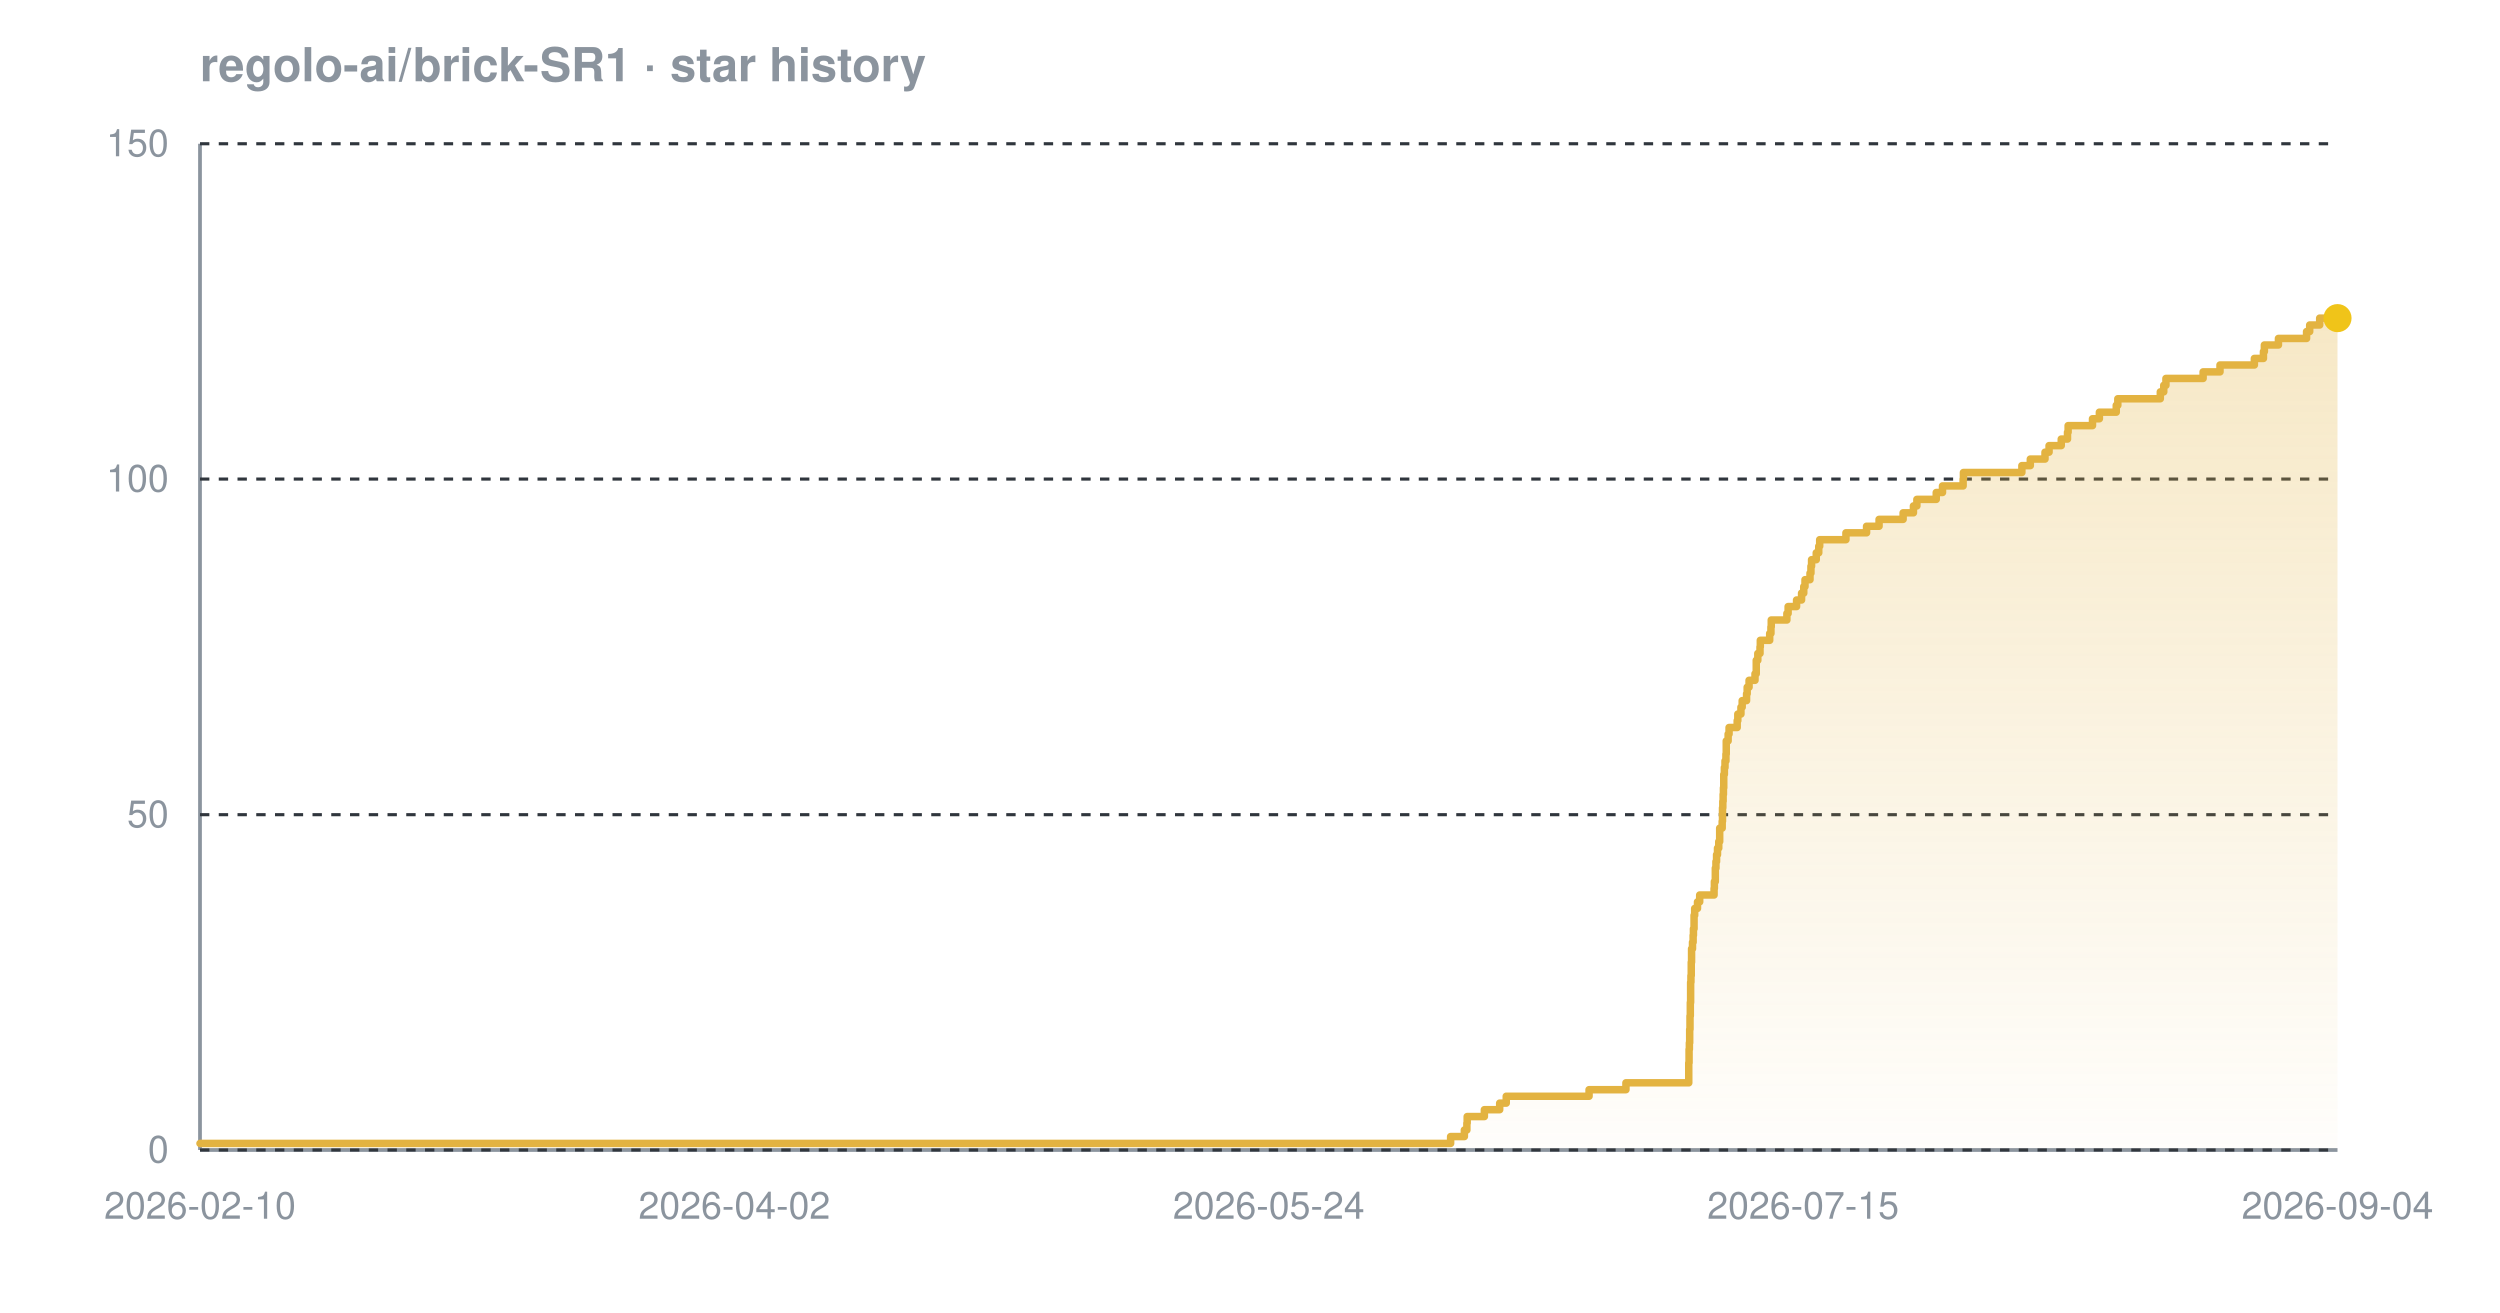
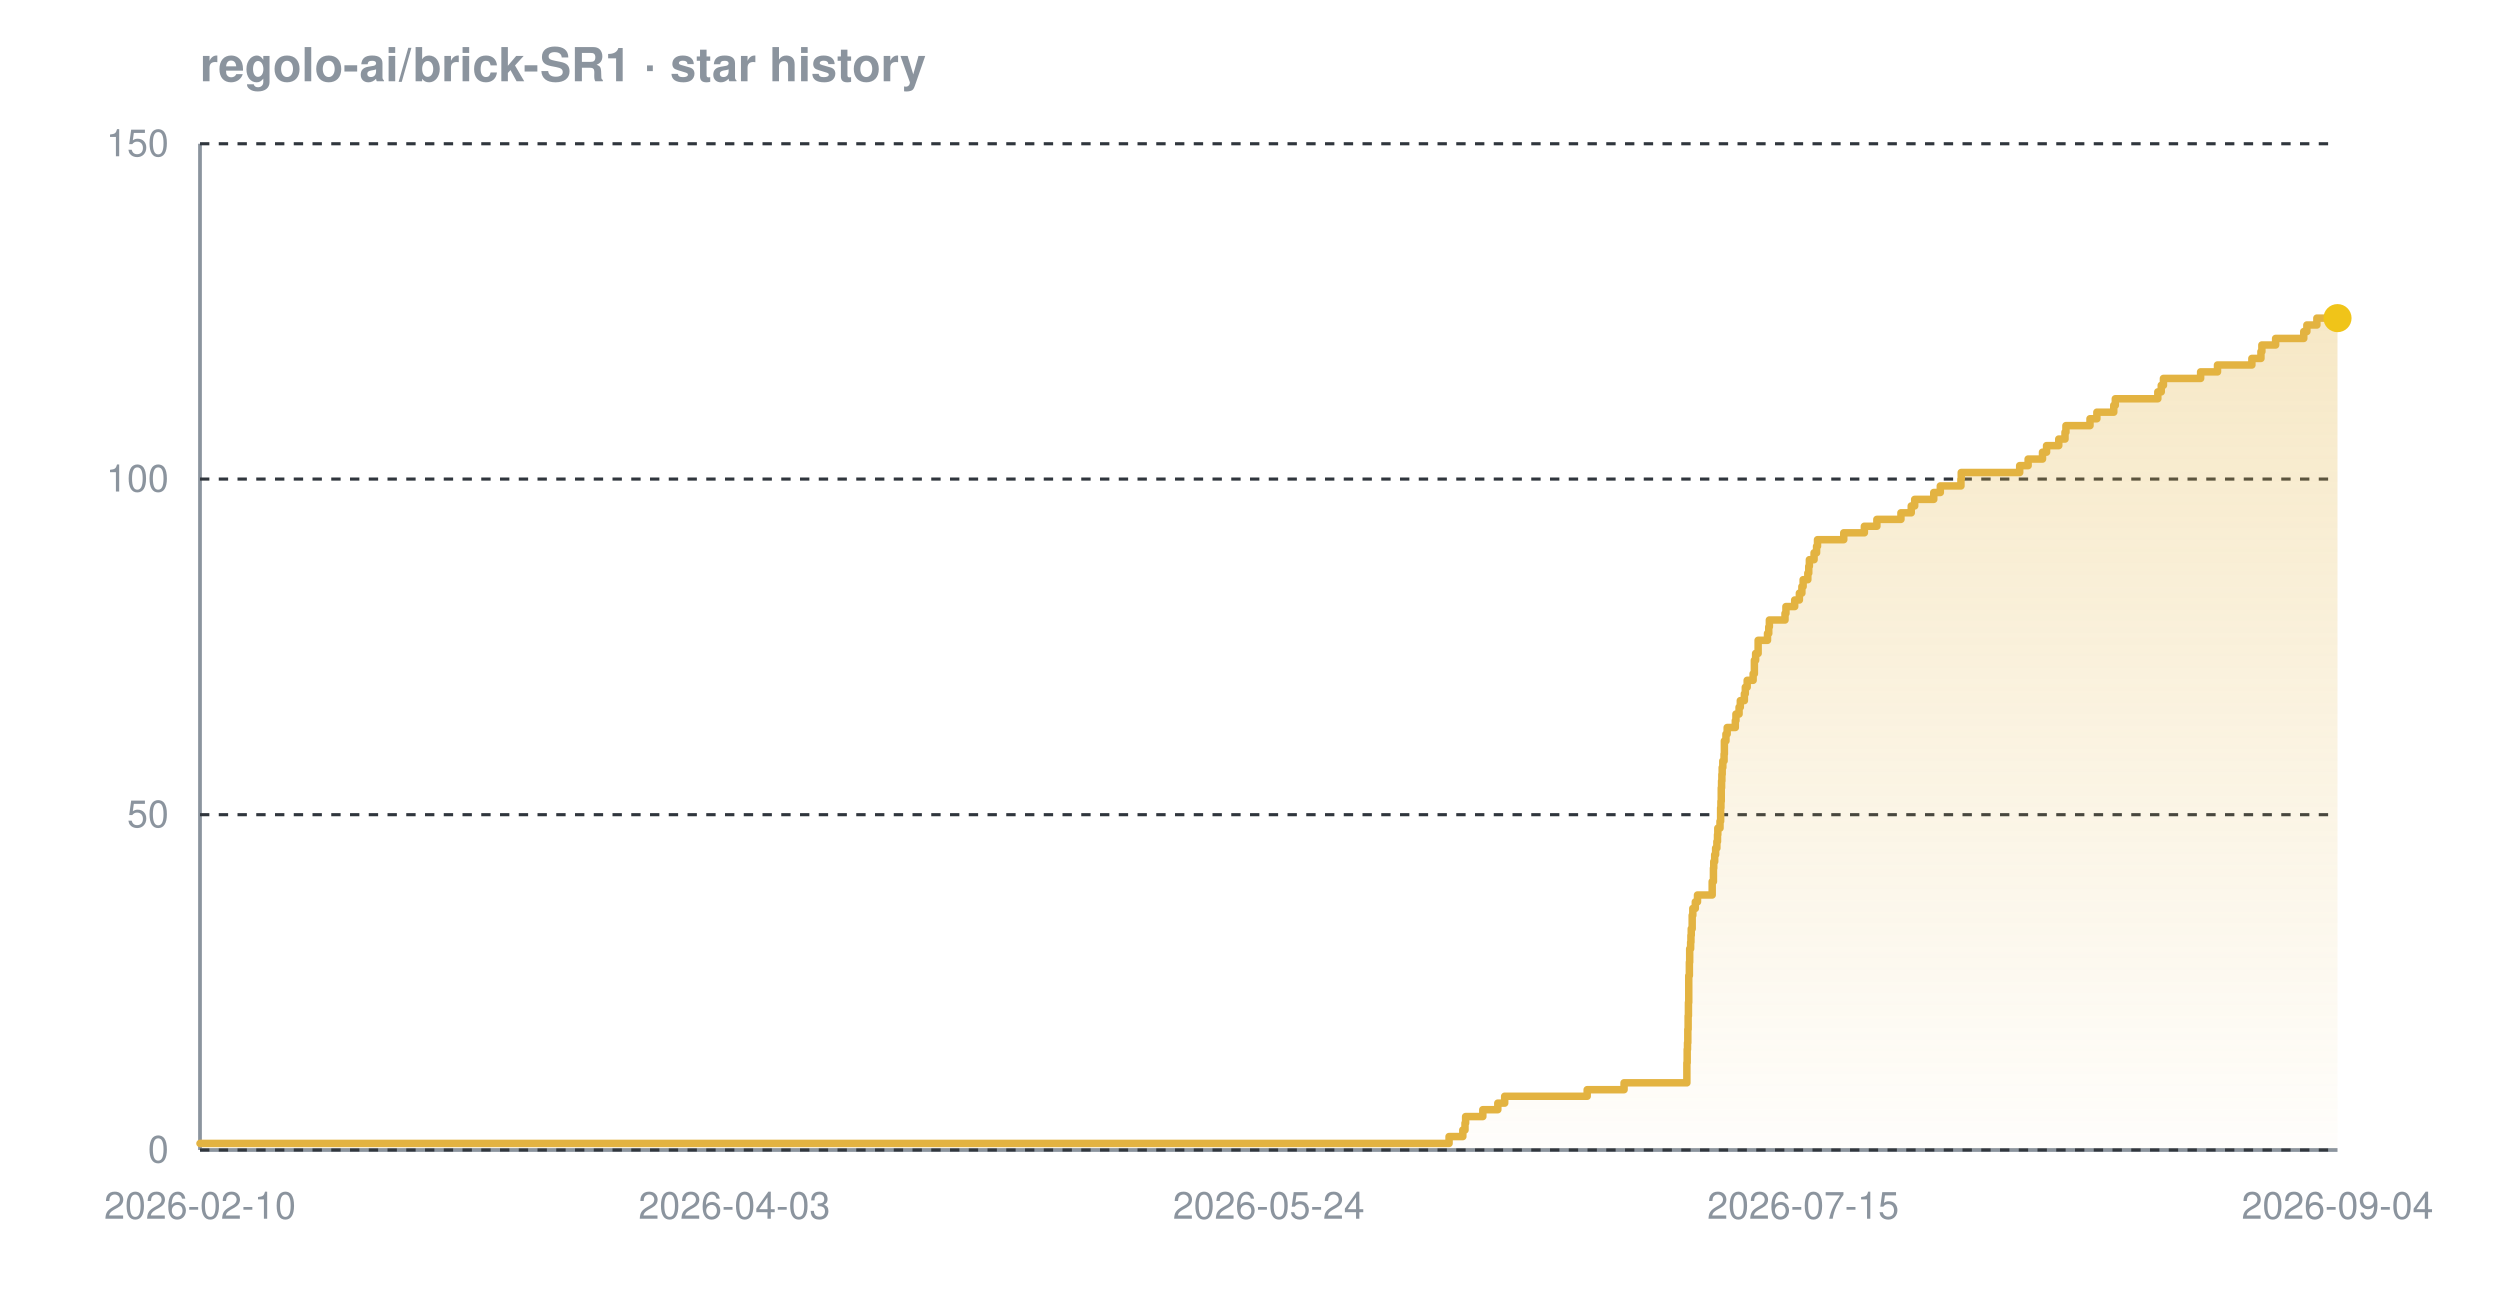
<svg xmlns="http://www.w3.org/2000/svg" width="800" height="420" viewBox="0 0 800 420" font-family="-apple-system,BlinkMacSystemFont,'Segoe UI',Helvetica,Arial,sans-serif" role="img" aria-label="Star history chart for regolo-ai/brick-SR1">
  <defs>
    <linearGradient id="grad-dark" x1="0" y1="0" x2="0" y2="1">
      <stop offset="0%" stop-color="#e3b341" stop-opacity="0.30" />
      <stop offset="100%" stop-color="#e3b341" stop-opacity="0.02" />
    </linearGradient>
  </defs>
  <text x="64" y="26" font-size="15" font-weight="600" fill="#8b949e">regolo-ai/brick-SR1 · star history</text>
  <line x1="64" y1="368" x2="748" y2="368" stroke="#8b949e" stroke-width="1.2" />
  <line x1="64" y1="46" x2="64" y2="368" stroke="#8b949e" stroke-width="1.2" />
  <line x1="64" y1="368.0" x2="748" y2="368.0" stroke="#30363d" stroke-width="1" stroke-dasharray="3 3" />
  <line x1="64" y1="260.7" x2="748" y2="260.7" stroke="#30363d" stroke-width="1" stroke-dasharray="3 3" />
  <line x1="64" y1="153.3" x2="748" y2="153.3" stroke="#30363d" stroke-width="1" stroke-dasharray="3 3" />
  <line x1="64" y1="46.0" x2="748" y2="46.0" stroke="#30363d" stroke-width="1" stroke-dasharray="3 3" />
-   <path d="M 64.0 365.9 L 464.2 365.9 L 464.2 363.7 L 468.6 363.7 L 468.6 361.6 L 469.4 361.6 L 469.4 359.4 L 469.5 359.4 L 469.5 357.3 L 475.0 357.3 L 475.0 355.1 L 479.9 355.1 L 479.9 353.0 L 482.0 353.0 L 482.0 350.8 L 508.5 350.8 L 508.5 348.7 L 520.3 348.7 L 520.3 346.5 L 540.4 346.5 L 540.4 344.4 L 540.4 344.4 L 540.4 342.2 L 540.4 342.2 L 540.4 340.1 L 540.5 340.1 L 540.5 337.9 L 540.5 337.9 L 540.5 335.8 L 540.6 335.8 L 540.6 333.7 L 540.7 333.7 L 540.7 331.5 L 540.7 331.5 L 540.7 329.4 L 540.8 329.4 L 540.8 327.2 L 540.8 327.2 L 540.8 325.1 L 540.9 325.1 L 540.9 322.9 L 540.9 322.9 L 540.9 320.8 L 541.0 320.8 L 541.0 318.6 L 541.0 318.6 L 541.0 316.5 L 541.0 316.5 L 541.0 314.3 L 541.1 314.3 L 541.1 312.2 L 541.2 312.2 L 541.2 310.0 L 541.2 310.0 L 541.2 307.9 L 541.3 307.9 L 541.3 305.7 L 541.3 305.7 L 541.3 303.6 L 541.6 303.6 L 541.6 301.5 L 541.8 301.5 L 541.8 299.3 L 541.9 299.3 L 541.9 297.2 L 542.1 297.2 L 542.1 295.0 L 542.1 295.0 L 542.1 292.9 L 542.3 292.9 L 542.3 290.7 L 543.2 290.7 L 543.2 288.6 L 543.9 288.6 L 543.9 286.4 L 548.5 286.4 L 548.5 284.3 L 548.6 284.3 L 548.6 282.1 L 548.9 282.1 L 548.9 280.0 L 548.9 280.0 L 548.9 277.8 L 549.1 277.8 L 549.1 275.7 L 549.3 275.7 L 549.3 273.5 L 549.6 273.5 L 549.6 271.4 L 550.0 271.4 L 550.0 269.3 L 550.3 269.3 L 550.3 267.1 L 550.3 267.1 L 550.3 265.0 L 551.1 265.0 L 551.1 262.8 L 551.2 262.8 L 551.2 260.7 L 551.2 260.7 L 551.2 258.5 L 551.3 258.5 L 551.3 256.4 L 551.4 256.4 L 551.4 254.2 L 551.5 254.2 L 551.5 252.1 L 551.6 252.1 L 551.6 249.9 L 551.6 249.9 L 551.6 247.8 L 551.8 247.8 L 551.8 245.6 L 552.0 245.6 L 552.0 243.5 L 552.3 243.5 L 552.3 241.3 L 552.4 241.3 L 552.4 239.2 L 552.4 239.2 L 552.4 237.1 L 553.0 237.1 L 553.0 234.9 L 553.3 234.9 L 553.3 232.8 L 555.9 232.8 L 555.9 230.6 L 556.1 230.6 L 556.1 228.5 L 557.1 228.5 L 557.1 226.3 L 557.5 226.3 L 557.5 224.2 L 558.9 224.2 L 558.9 222.0 L 559.1 222.0 L 559.1 219.9 L 559.7 219.9 L 559.7 217.7 L 561.6 217.7 L 561.6 215.6 L 562.0 215.6 L 562.0 213.4 L 562.0 213.4 L 562.0 211.3 L 562.5 211.3 L 562.5 209.1 L 563.2 209.1 L 563.2 207.0 L 563.3 207.0 L 563.3 204.9 L 566.3 204.9 L 566.3 202.7 L 566.7 202.7 L 566.7 200.6 L 566.8 200.6 L 566.8 198.4 L 571.8 198.4 L 571.8 196.3 L 572.2 196.3 L 572.2 194.1 L 574.9 194.1 L 574.9 192.0 L 576.5 192.0 L 576.5 189.8 L 577.2 189.8 L 577.2 187.7 L 577.6 187.7 L 577.6 185.5 L 579.2 185.5 L 579.2 183.4 L 579.5 183.4 L 579.5 181.2 L 579.7 181.2 L 579.7 179.1 L 581.2 179.1 L 581.2 176.9 L 582.0 176.9 L 582.0 174.8 L 582.3 174.8 L 582.3 172.7 L 590.7 172.7 L 590.7 170.5 L 597.3 170.5 L 597.3 168.4 L 601.3 168.4 L 601.3 166.2 L 609.0 166.2 L 609.0 164.1 L 612.3 164.1 L 612.3 161.9 L 613.4 161.9 L 613.4 159.8 L 619.6 159.8 L 619.6 157.6 L 621.6 157.6 L 621.6 155.5 L 628.2 155.5 L 628.2 153.3 L 628.3 153.3 L 628.3 151.2 L 647.0 151.2 L 647.0 149.0 L 649.7 149.0 L 649.7 146.9 L 654.4 146.9 L 654.4 144.7 L 655.7 144.7 L 655.7 142.6 L 659.6 142.6 L 659.6 140.5 L 661.6 140.5 L 661.6 138.3 L 661.8 138.3 L 661.8 136.2 L 669.6 136.2 L 669.6 134.0 L 671.8 134.0 L 671.8 131.9 L 677.2 131.9 L 677.2 129.7 L 677.7 129.7 L 677.7 127.6 L 691.3 127.6 L 691.3 125.4 L 692.4 125.4 L 692.4 123.3 L 693.1 123.3 L 693.1 121.1 L 705.0 121.1 L 705.0 119.0 L 710.4 119.0 L 710.4 116.8 L 721.4 116.8 L 721.4 114.7 L 724.3 114.7 L 724.3 112.5 L 724.6 112.5 L 724.6 110.4 L 729.1 110.4 L 729.1 108.3 L 738.1 108.3 L 738.1 106.1 L 739.1 106.1 L 739.1 104.0 L 742.3 104.0 L 742.3 101.8 L 748.0 101.8 L 748.0 101.8 L 748.0 368.0 L 64.0 368.0 Z" fill="url(#grad-dark)" />
-   <path d="M 64.0 365.9 L 464.2 365.9 L 464.2 363.7 L 468.6 363.7 L 468.6 361.6 L 469.4 361.6 L 469.4 359.4 L 469.5 359.4 L 469.5 357.3 L 475.0 357.3 L 475.0 355.1 L 479.9 355.1 L 479.9 353.0 L 482.0 353.0 L 482.0 350.8 L 508.5 350.8 L 508.5 348.7 L 520.3 348.7 L 520.3 346.5 L 540.4 346.5 L 540.4 344.4 L 540.4 344.4 L 540.4 342.2 L 540.4 342.2 L 540.4 340.1 L 540.5 340.1 L 540.5 337.9 L 540.5 337.9 L 540.5 335.8 L 540.6 335.8 L 540.6 333.7 L 540.7 333.7 L 540.7 331.5 L 540.7 331.5 L 540.7 329.4 L 540.8 329.4 L 540.8 327.2 L 540.8 327.2 L 540.8 325.1 L 540.9 325.1 L 540.9 322.9 L 540.9 322.9 L 540.9 320.8 L 541.0 320.8 L 541.0 318.6 L 541.0 318.6 L 541.0 316.5 L 541.0 316.5 L 541.0 314.3 L 541.1 314.3 L 541.1 312.2 L 541.2 312.2 L 541.2 310.0 L 541.2 310.0 L 541.2 307.9 L 541.3 307.9 L 541.3 305.7 L 541.3 305.7 L 541.3 303.6 L 541.6 303.6 L 541.6 301.5 L 541.8 301.5 L 541.8 299.3 L 541.9 299.3 L 541.9 297.2 L 542.1 297.2 L 542.1 295.0 L 542.1 295.0 L 542.1 292.9 L 542.3 292.9 L 542.3 290.7 L 543.2 290.7 L 543.2 288.6 L 543.9 288.6 L 543.9 286.4 L 548.5 286.4 L 548.5 284.3 L 548.6 284.3 L 548.6 282.1 L 548.9 282.1 L 548.9 280.0 L 548.9 280.0 L 548.9 277.8 L 549.1 277.8 L 549.1 275.7 L 549.3 275.7 L 549.3 273.5 L 549.6 273.5 L 549.6 271.4 L 550.0 271.4 L 550.0 269.3 L 550.3 269.3 L 550.3 267.1 L 550.3 267.1 L 550.3 265.0 L 551.1 265.0 L 551.1 262.8 L 551.2 262.8 L 551.2 260.7 L 551.2 260.7 L 551.2 258.5 L 551.3 258.5 L 551.3 256.4 L 551.4 256.4 L 551.4 254.2 L 551.5 254.2 L 551.5 252.1 L 551.6 252.1 L 551.6 249.9 L 551.6 249.9 L 551.6 247.8 L 551.8 247.8 L 551.8 245.6 L 552.0 245.6 L 552.0 243.5 L 552.3 243.5 L 552.3 241.3 L 552.4 241.3 L 552.4 239.2 L 552.4 239.2 L 552.4 237.1 L 553.0 237.1 L 553.0 234.9 L 553.3 234.9 L 553.3 232.8 L 555.9 232.8 L 555.9 230.6 L 556.1 230.6 L 556.1 228.5 L 557.1 228.5 L 557.1 226.3 L 557.5 226.3 L 557.5 224.2 L 558.9 224.2 L 558.9 222.0 L 559.1 222.0 L 559.1 219.9 L 559.7 219.9 L 559.7 217.7 L 561.6 217.7 L 561.6 215.6 L 562.0 215.6 L 562.0 213.4 L 562.0 213.4 L 562.0 211.3 L 562.5 211.3 L 562.5 209.1 L 563.2 209.1 L 563.2 207.0 L 563.3 207.0 L 563.3 204.9 L 566.3 204.9 L 566.3 202.7 L 566.7 202.7 L 566.7 200.6 L 566.8 200.6 L 566.8 198.4 L 571.8 198.4 L 571.8 196.3 L 572.2 196.3 L 572.2 194.1 L 574.9 194.1 L 574.9 192.0 L 576.5 192.0 L 576.5 189.8 L 577.2 189.8 L 577.2 187.7 L 577.6 187.7 L 577.6 185.5 L 579.2 185.5 L 579.2 183.4 L 579.5 183.4 L 579.5 181.2 L 579.7 181.2 L 579.7 179.1 L 581.2 179.1 L 581.2 176.9 L 582.0 176.9 L 582.0 174.8 L 582.3 174.8 L 582.3 172.7 L 590.7 172.7 L 590.7 170.5 L 597.3 170.5 L 597.3 168.4 L 601.3 168.4 L 601.3 166.2 L 609.0 166.2 L 609.0 164.1 L 612.3 164.1 L 612.3 161.9 L 613.4 161.9 L 613.4 159.8 L 619.6 159.8 L 619.6 157.6 L 621.6 157.6 L 621.6 155.5 L 628.2 155.5 L 628.2 153.3 L 628.3 153.3 L 628.3 151.2 L 647.0 151.2 L 647.0 149.0 L 649.7 149.0 L 649.7 146.9 L 654.4 146.9 L 654.4 144.7 L 655.7 144.7 L 655.7 142.6 L 659.6 142.6 L 659.6 140.5 L 661.6 140.5 L 661.6 138.3 L 661.8 138.3 L 661.8 136.2 L 669.6 136.2 L 669.6 134.0 L 671.8 134.0 L 671.8 131.9 L 677.2 131.9 L 677.2 129.7 L 677.7 129.7 L 677.7 127.6 L 691.3 127.6 L 691.3 125.4 L 692.4 125.4 L 692.4 123.3 L 693.1 123.3 L 693.1 121.1 L 705.0 121.1 L 705.0 119.0 L 710.4 119.0 L 710.4 116.8 L 721.4 116.8 L 721.4 114.7 L 724.3 114.7 L 724.3 112.5 L 724.6 112.5 L 724.6 110.4 L 729.1 110.4 L 729.1 108.3 L 738.1 108.3 L 738.1 106.1 L 739.1 106.1 L 739.1 104.0 L 742.3 104.0 L 742.3 101.8 L 748.0 101.8 L 748.0 101.8" fill="none" stroke="#e3b341" stroke-width="2.4" stroke-linejoin="round" stroke-linecap="round" />
+   <path d="M 64.0 365.9 L 463.7 365.9 L 463.7 363.7 L 468.1 363.7 L 468.1 361.6 L 468.8 361.6 L 468.8 359.4 L 469.0 359.4 L 469.0 357.3 L 474.5 357.3 L 474.5 355.1 L 479.3 355.1 L 479.3 353.0 L 481.5 353.0 L 481.5 350.8 L 507.9 350.8 L 507.9 348.7 L 519.7 348.7 L 519.7 346.5 L 539.8 346.5 L 539.8 344.4 L 539.8 344.4 L 539.8 342.2 L 539.8 342.2 L 539.8 340.1 L 539.9 340.1 L 539.9 337.9 L 539.9 337.9 L 539.9 335.8 L 540.0 335.8 L 540.0 333.7 L 540.1 333.7 L 540.1 331.5 L 540.1 331.5 L 540.1 329.4 L 540.2 329.4 L 540.2 327.2 L 540.2 327.2 L 540.2 325.1 L 540.3 325.1 L 540.3 322.9 L 540.3 322.9 L 540.3 320.8 L 540.4 320.8 L 540.4 318.6 L 540.4 318.6 L 540.4 316.5 L 540.4 316.5 L 540.4 314.3 L 540.4 314.3 L 540.4 312.2 L 540.6 312.2 L 540.6 310.0 L 540.6 310.0 L 540.6 307.9 L 540.7 307.9 L 540.7 305.7 L 540.7 305.7 L 540.7 303.6 L 541.0 303.6 L 541.0 301.5 L 541.1 301.5 L 541.1 299.3 L 541.2 299.3 L 541.2 297.2 L 541.5 297.2 L 541.5 295.0 L 541.5 295.0 L 541.5 292.9 L 541.7 292.9 L 541.7 290.7 L 542.5 290.7 L 542.5 288.6 L 543.2 288.6 L 543.2 286.4 L 547.9 286.4 L 547.9 284.3 L 547.9 284.3 L 547.9 282.1 L 548.3 282.1 L 548.3 280.0 L 548.3 280.0 L 548.3 277.8 L 548.4 277.8 L 548.4 275.7 L 548.7 275.7 L 548.7 273.5 L 549.0 273.5 L 549.0 271.4 L 549.4 271.4 L 549.4 269.3 L 549.6 269.3 L 549.6 267.1 L 549.7 267.1 L 549.7 265.0 L 550.4 265.0 L 550.4 262.8 L 550.6 262.8 L 550.6 260.7 L 550.6 260.7 L 550.6 258.5 L 550.7 258.5 L 550.7 256.4 L 550.8 256.4 L 550.8 254.2 L 550.8 254.2 L 550.8 252.1 L 550.9 252.1 L 550.9 249.9 L 551.0 249.9 L 551.0 247.8 L 551.1 247.8 L 551.1 245.6 L 551.3 245.6 L 551.3 243.5 L 551.7 243.5 L 551.7 241.3 L 551.8 241.3 L 551.8 239.2 L 551.8 239.2 L 551.8 237.1 L 552.3 237.1 L 552.3 234.9 L 552.7 234.9 L 552.7 232.8 L 555.3 232.8 L 555.3 230.6 L 555.5 230.6 L 555.5 228.5 L 556.5 228.5 L 556.5 226.3 L 556.9 226.3 L 556.9 224.2 L 558.2 224.2 L 558.2 222.0 L 558.5 222.0 L 558.5 219.9 L 559.1 219.9 L 559.1 217.7 L 561.0 217.7 L 561.0 215.6 L 561.4 215.6 L 561.4 213.4 L 561.4 213.4 L 561.4 211.3 L 561.8 211.3 L 561.8 209.1 L 562.6 209.1 L 562.6 207.0 L 562.6 207.0 L 562.6 204.9 L 565.6 204.9 L 565.6 202.7 L 566.0 202.7 L 566.0 200.6 L 566.2 200.6 L 566.2 198.4 L 571.2 198.4 L 571.2 196.3 L 571.5 196.3 L 571.5 194.1 L 574.3 194.1 L 574.3 192.0 L 575.8 192.0 L 575.8 189.8 L 576.6 189.8 L 576.6 187.7 L 577.0 187.7 L 577.0 185.5 L 578.5 185.5 L 578.5 183.4 L 578.8 183.4 L 578.8 181.2 L 579.0 181.2 L 579.0 179.1 L 580.5 179.1 L 580.5 176.9 L 581.3 176.9 L 581.3 174.8 L 581.6 174.8 L 581.6 172.7 L 590.0 172.7 L 590.0 170.5 L 596.6 170.5 L 596.6 168.4 L 600.6 168.4 L 600.6 166.2 L 608.3 166.2 L 608.3 164.1 L 611.6 164.1 L 611.6 161.9 L 612.7 161.9 L 612.7 159.8 L 618.8 159.8 L 618.8 157.6 L 620.9 157.6 L 620.9 155.5 L 627.5 155.5 L 627.5 153.3 L 627.6 153.3 L 627.6 151.2 L 646.3 151.2 L 646.3 149.0 L 649.0 149.0 L 649.0 146.9 L 653.6 146.9 L 653.6 144.7 L 654.9 144.7 L 654.9 142.6 L 658.8 142.6 L 658.8 140.5 L 660.8 140.5 L 660.8 138.3 L 661.1 138.3 L 661.1 136.2 L 668.8 136.2 L 668.8 134.0 L 671.0 134.0 L 671.0 131.9 L 676.4 131.9 L 676.4 129.7 L 676.9 129.7 L 676.9 127.6 L 690.5 127.6 L 690.5 125.4 L 691.6 125.4 L 691.6 123.3 L 692.3 123.3 L 692.3 121.1 L 704.2 121.1 L 704.2 119.0 L 709.6 119.0 L 709.6 116.8 L 720.6 116.8 L 720.6 114.7 L 723.5 114.7 L 723.5 112.5 L 723.8 112.5 L 723.8 110.4 L 728.2 110.4 L 728.2 108.3 L 737.2 108.3 L 737.2 106.1 L 738.2 106.1 L 738.2 104.0 L 741.4 104.0 L 741.4 101.8 L 748.0 101.8 L 748.0 101.8 L 748.0 368.0 L 64.0 368.0 Z" fill="url(#grad-dark)" />
+   <path d="M 64.0 365.9 L 463.7 365.9 L 463.7 363.7 L 468.1 363.7 L 468.1 361.6 L 468.8 361.6 L 468.8 359.4 L 469.0 359.4 L 469.0 357.3 L 474.5 357.3 L 474.5 355.1 L 479.3 355.1 L 479.3 353.0 L 481.5 353.0 L 481.5 350.8 L 507.9 350.8 L 507.9 348.7 L 519.7 348.7 L 519.7 346.5 L 539.8 346.5 L 539.8 344.4 L 539.8 344.4 L 539.8 342.2 L 539.8 342.2 L 539.8 340.1 L 539.9 340.1 L 539.9 337.9 L 539.9 337.9 L 539.9 335.8 L 540.0 335.8 L 540.0 333.7 L 540.1 333.7 L 540.1 331.5 L 540.1 331.5 L 540.1 329.4 L 540.2 329.4 L 540.2 327.2 L 540.2 327.2 L 540.2 325.1 L 540.3 325.1 L 540.3 322.9 L 540.3 322.9 L 540.3 320.8 L 540.4 320.8 L 540.4 318.6 L 540.4 318.6 L 540.4 316.5 L 540.4 316.5 L 540.4 314.3 L 540.4 314.3 L 540.4 312.2 L 540.6 312.2 L 540.6 310.0 L 540.6 310.0 L 540.6 307.9 L 540.7 307.9 L 540.7 305.7 L 540.7 305.7 L 540.7 303.6 L 541.0 303.6 L 541.0 301.5 L 541.1 301.5 L 541.1 299.3 L 541.2 299.3 L 541.2 297.2 L 541.5 297.2 L 541.5 295.0 L 541.5 295.0 L 541.5 292.9 L 541.7 292.9 L 541.7 290.7 L 542.5 290.7 L 542.5 288.6 L 543.2 288.6 L 543.2 286.4 L 547.9 286.4 L 547.9 284.3 L 547.9 284.3 L 547.9 282.1 L 548.3 282.1 L 548.3 280.0 L 548.3 280.0 L 548.3 277.8 L 548.4 277.8 L 548.4 275.7 L 548.7 275.7 L 548.7 273.5 L 549.0 273.5 L 549.0 271.4 L 549.4 271.4 L 549.4 269.3 L 549.6 269.3 L 549.6 267.1 L 549.7 267.1 L 549.7 265.0 L 550.4 265.0 L 550.4 262.8 L 550.6 262.8 L 550.6 260.7 L 550.6 260.7 L 550.6 258.5 L 550.7 258.5 L 550.7 256.4 L 550.8 256.4 L 550.8 254.2 L 550.8 254.2 L 550.8 252.1 L 550.9 252.1 L 550.9 249.9 L 551.0 249.9 L 551.0 247.8 L 551.1 247.8 L 551.1 245.6 L 551.3 245.6 L 551.3 243.5 L 551.7 243.5 L 551.7 241.3 L 551.8 241.3 L 551.8 239.2 L 551.8 239.2 L 551.8 237.1 L 552.3 237.1 L 552.3 234.9 L 552.7 234.9 L 552.7 232.8 L 555.3 232.8 L 555.3 230.6 L 555.5 230.6 L 555.5 228.5 L 556.5 228.5 L 556.5 226.3 L 556.9 226.3 L 556.9 224.2 L 558.2 224.2 L 558.2 222.0 L 558.5 222.0 L 558.5 219.9 L 559.1 219.9 L 559.1 217.7 L 561.0 217.7 L 561.0 215.6 L 561.4 215.6 L 561.4 213.4 L 561.4 213.4 L 561.4 211.3 L 561.8 211.3 L 561.8 209.1 L 562.6 209.1 L 562.6 207.0 L 562.6 207.0 L 562.6 204.9 L 565.6 204.9 L 565.6 202.7 L 566.0 202.7 L 566.0 200.6 L 566.2 200.6 L 566.2 198.4 L 571.2 198.4 L 571.2 196.3 L 571.5 196.3 L 571.5 194.1 L 574.3 194.1 L 574.3 192.0 L 575.8 192.0 L 575.8 189.8 L 576.6 189.8 L 576.6 187.7 L 577.0 187.7 L 577.0 185.5 L 578.5 185.5 L 578.5 183.4 L 578.8 183.4 L 578.8 181.2 L 579.0 181.2 L 579.0 179.1 L 580.5 179.1 L 580.5 176.9 L 581.3 176.9 L 581.3 174.8 L 581.6 174.8 L 581.6 172.7 L 590.0 172.7 L 590.0 170.5 L 596.6 170.5 L 596.6 168.4 L 600.6 168.4 L 600.6 166.2 L 608.3 166.2 L 608.3 164.1 L 611.6 164.1 L 611.6 161.9 L 612.7 161.9 L 612.7 159.8 L 618.8 159.8 L 618.8 157.6 L 620.9 157.6 L 620.9 155.5 L 627.5 155.5 L 627.5 153.3 L 627.6 153.3 L 627.6 151.2 L 646.3 151.2 L 646.3 149.0 L 649.0 149.0 L 649.0 146.9 L 653.6 146.9 L 653.6 144.7 L 654.9 144.7 L 654.9 142.6 L 658.8 142.6 L 658.8 140.5 L 660.8 140.5 L 660.8 138.3 L 661.1 138.3 L 661.1 136.2 L 668.8 136.2 L 668.8 134.0 L 671.0 134.0 L 671.0 131.9 L 676.4 131.9 L 676.4 129.7 L 676.9 129.7 L 676.9 127.6 L 690.5 127.6 L 690.5 125.4 L 691.6 125.4 L 691.6 123.3 L 692.3 123.3 L 692.3 121.1 L 704.2 121.1 L 704.2 119.0 L 709.6 119.0 L 709.6 116.8 L 720.6 116.8 L 720.6 114.7 L 723.5 114.7 L 723.5 112.5 L 723.8 112.5 L 723.8 110.4 L 728.2 110.4 L 728.2 108.3 L 737.2 108.3 L 737.2 106.1 L 738.2 106.1 L 738.2 104.0 L 741.4 104.0 L 741.4 101.8 L 748.0 101.8 L 748.0 101.8" fill="none" stroke="#e3b341" stroke-width="2.4" stroke-linejoin="round" stroke-linecap="round" />
  <circle cx="748.0" cy="101.8" r="4.5" fill="#f0c419" />
  <text x="54" y="372.0" text-anchor="end" font-size="12" fill="#8b949e">0</text>
  <text x="54" y="264.7" text-anchor="end" font-size="12" fill="#8b949e">50</text>
  <text x="54" y="157.3" text-anchor="end" font-size="12" fill="#8b949e">100</text>
  <text x="54" y="50.0" text-anchor="end" font-size="12" fill="#8b949e">150</text>
  <text x="64.0" y="390" text-anchor="middle" font-size="12" fill="#8b949e">2026-02-10</text>
-   <text x="235.0" y="390" text-anchor="middle" font-size="12" fill="#8b949e">2026-04-02</text>
+   <text x="235.0" y="390" text-anchor="middle" font-size="12" fill="#8b949e">2026-04-03</text>
  <text x="406.0" y="390" text-anchor="middle" font-size="12" fill="#8b949e">2026-05-24</text>
  <text x="577.0" y="390" text-anchor="middle" font-size="12" fill="#8b949e">2026-07-15</text>
  <text x="748.0" y="390" text-anchor="middle" font-size="12" fill="#8b949e">2026-09-04</text>
</svg>
